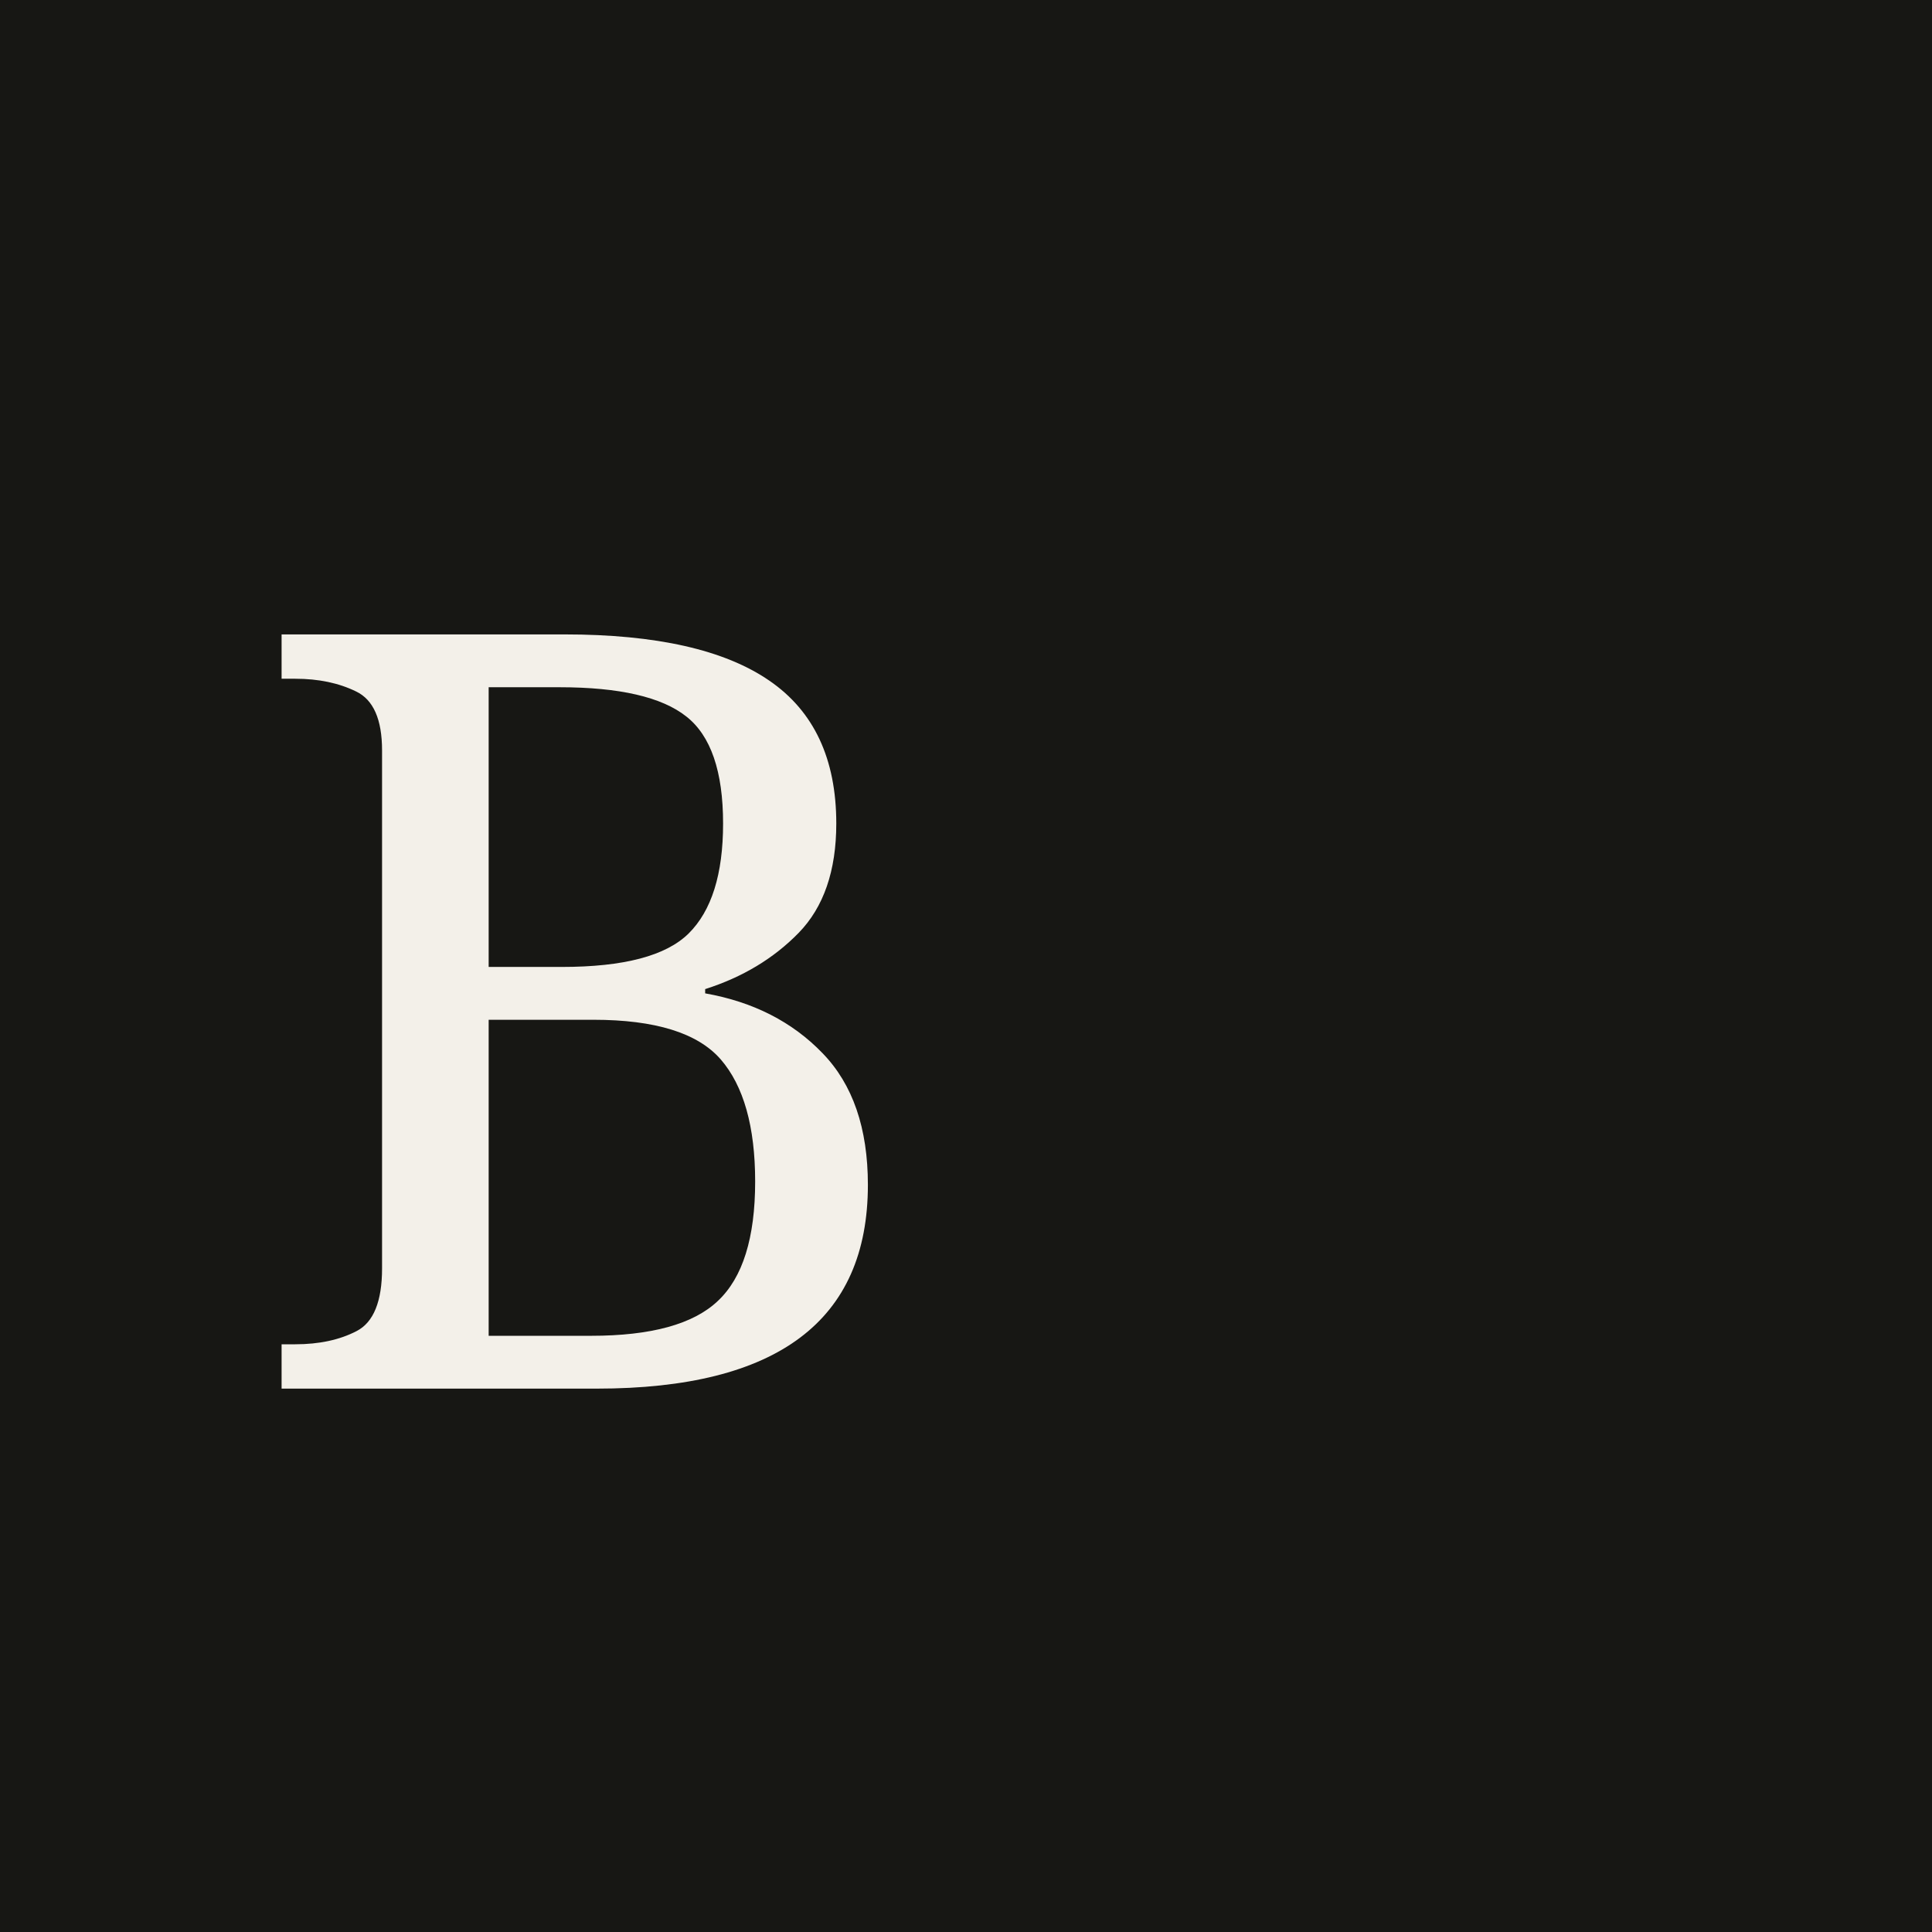
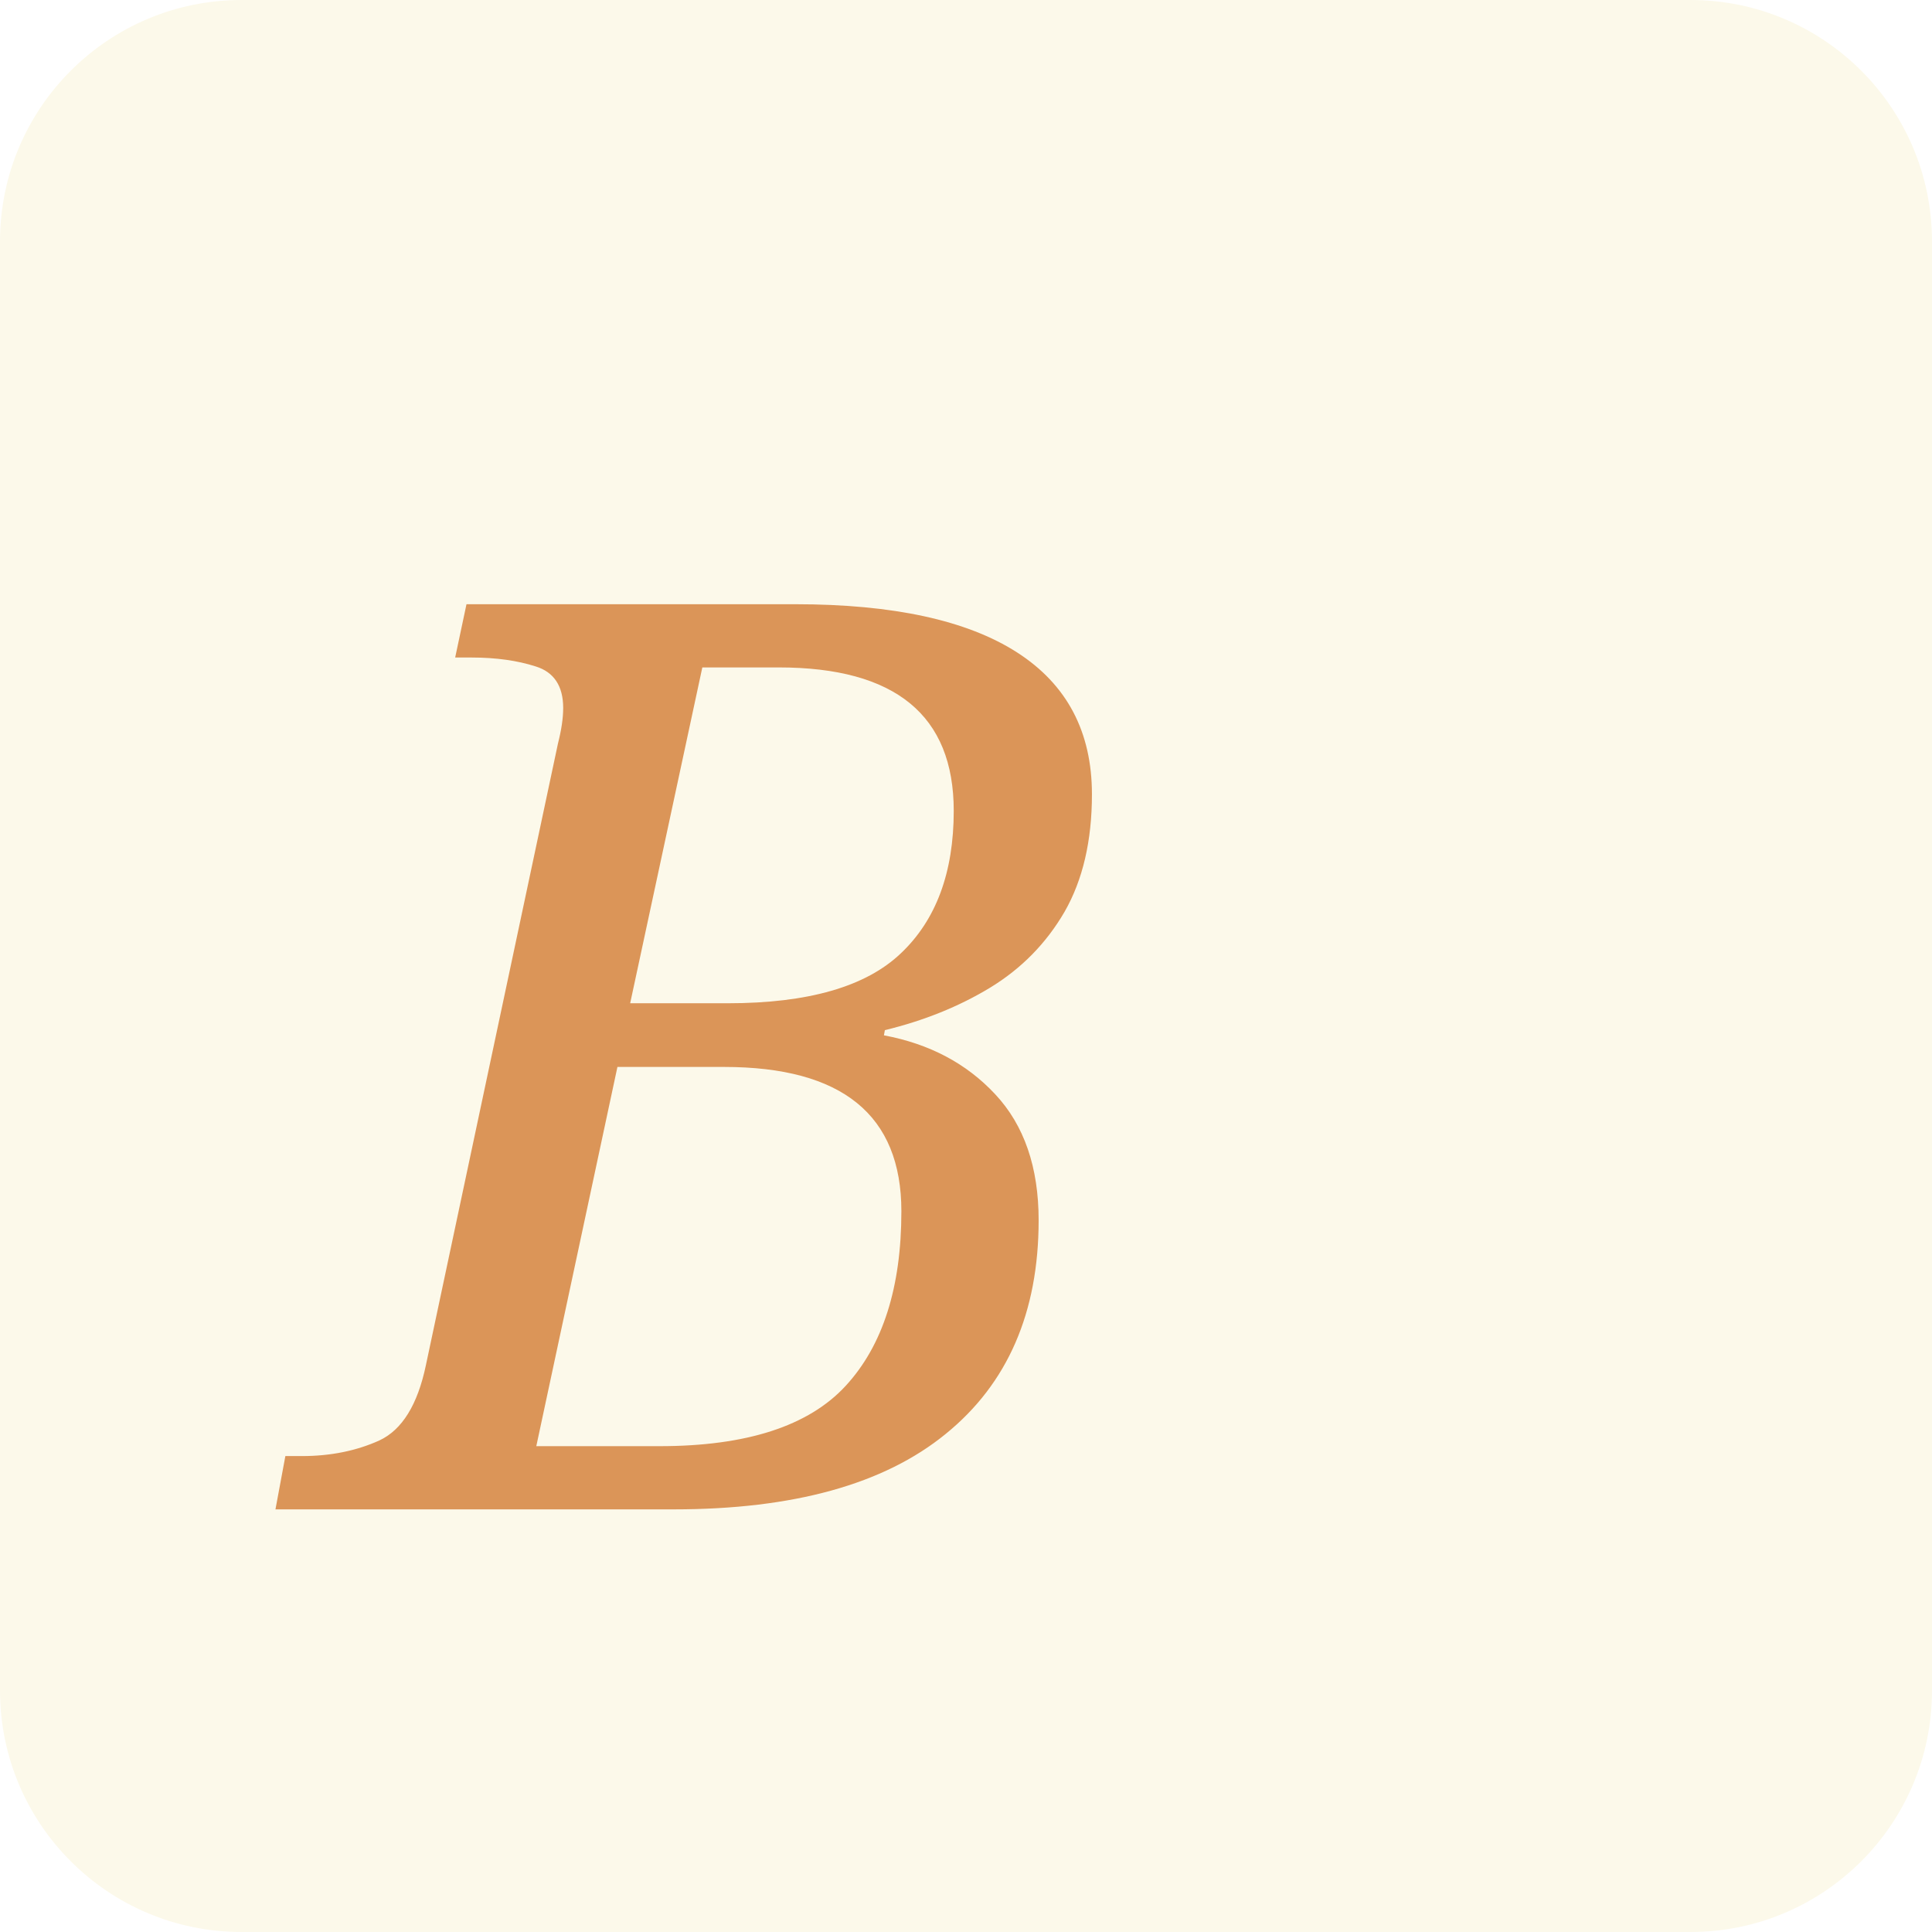
<svg xmlns="http://www.w3.org/2000/svg" viewBox="0 0 64 64">
-   <rect width="64" height="64" fill="#171714" />
-   <text x="8" y="46" fill="#f3f0e9" font-size="35" font-family="Georgia">B</text>
+   <rect width="64" height="64" fill="#FCF9EA" rx="8" />
+   <text x="10" y="50" fill="#DB9558" font-size="42" font-family="Georgia, serif" font-style="italic">B</text>
</svg>
